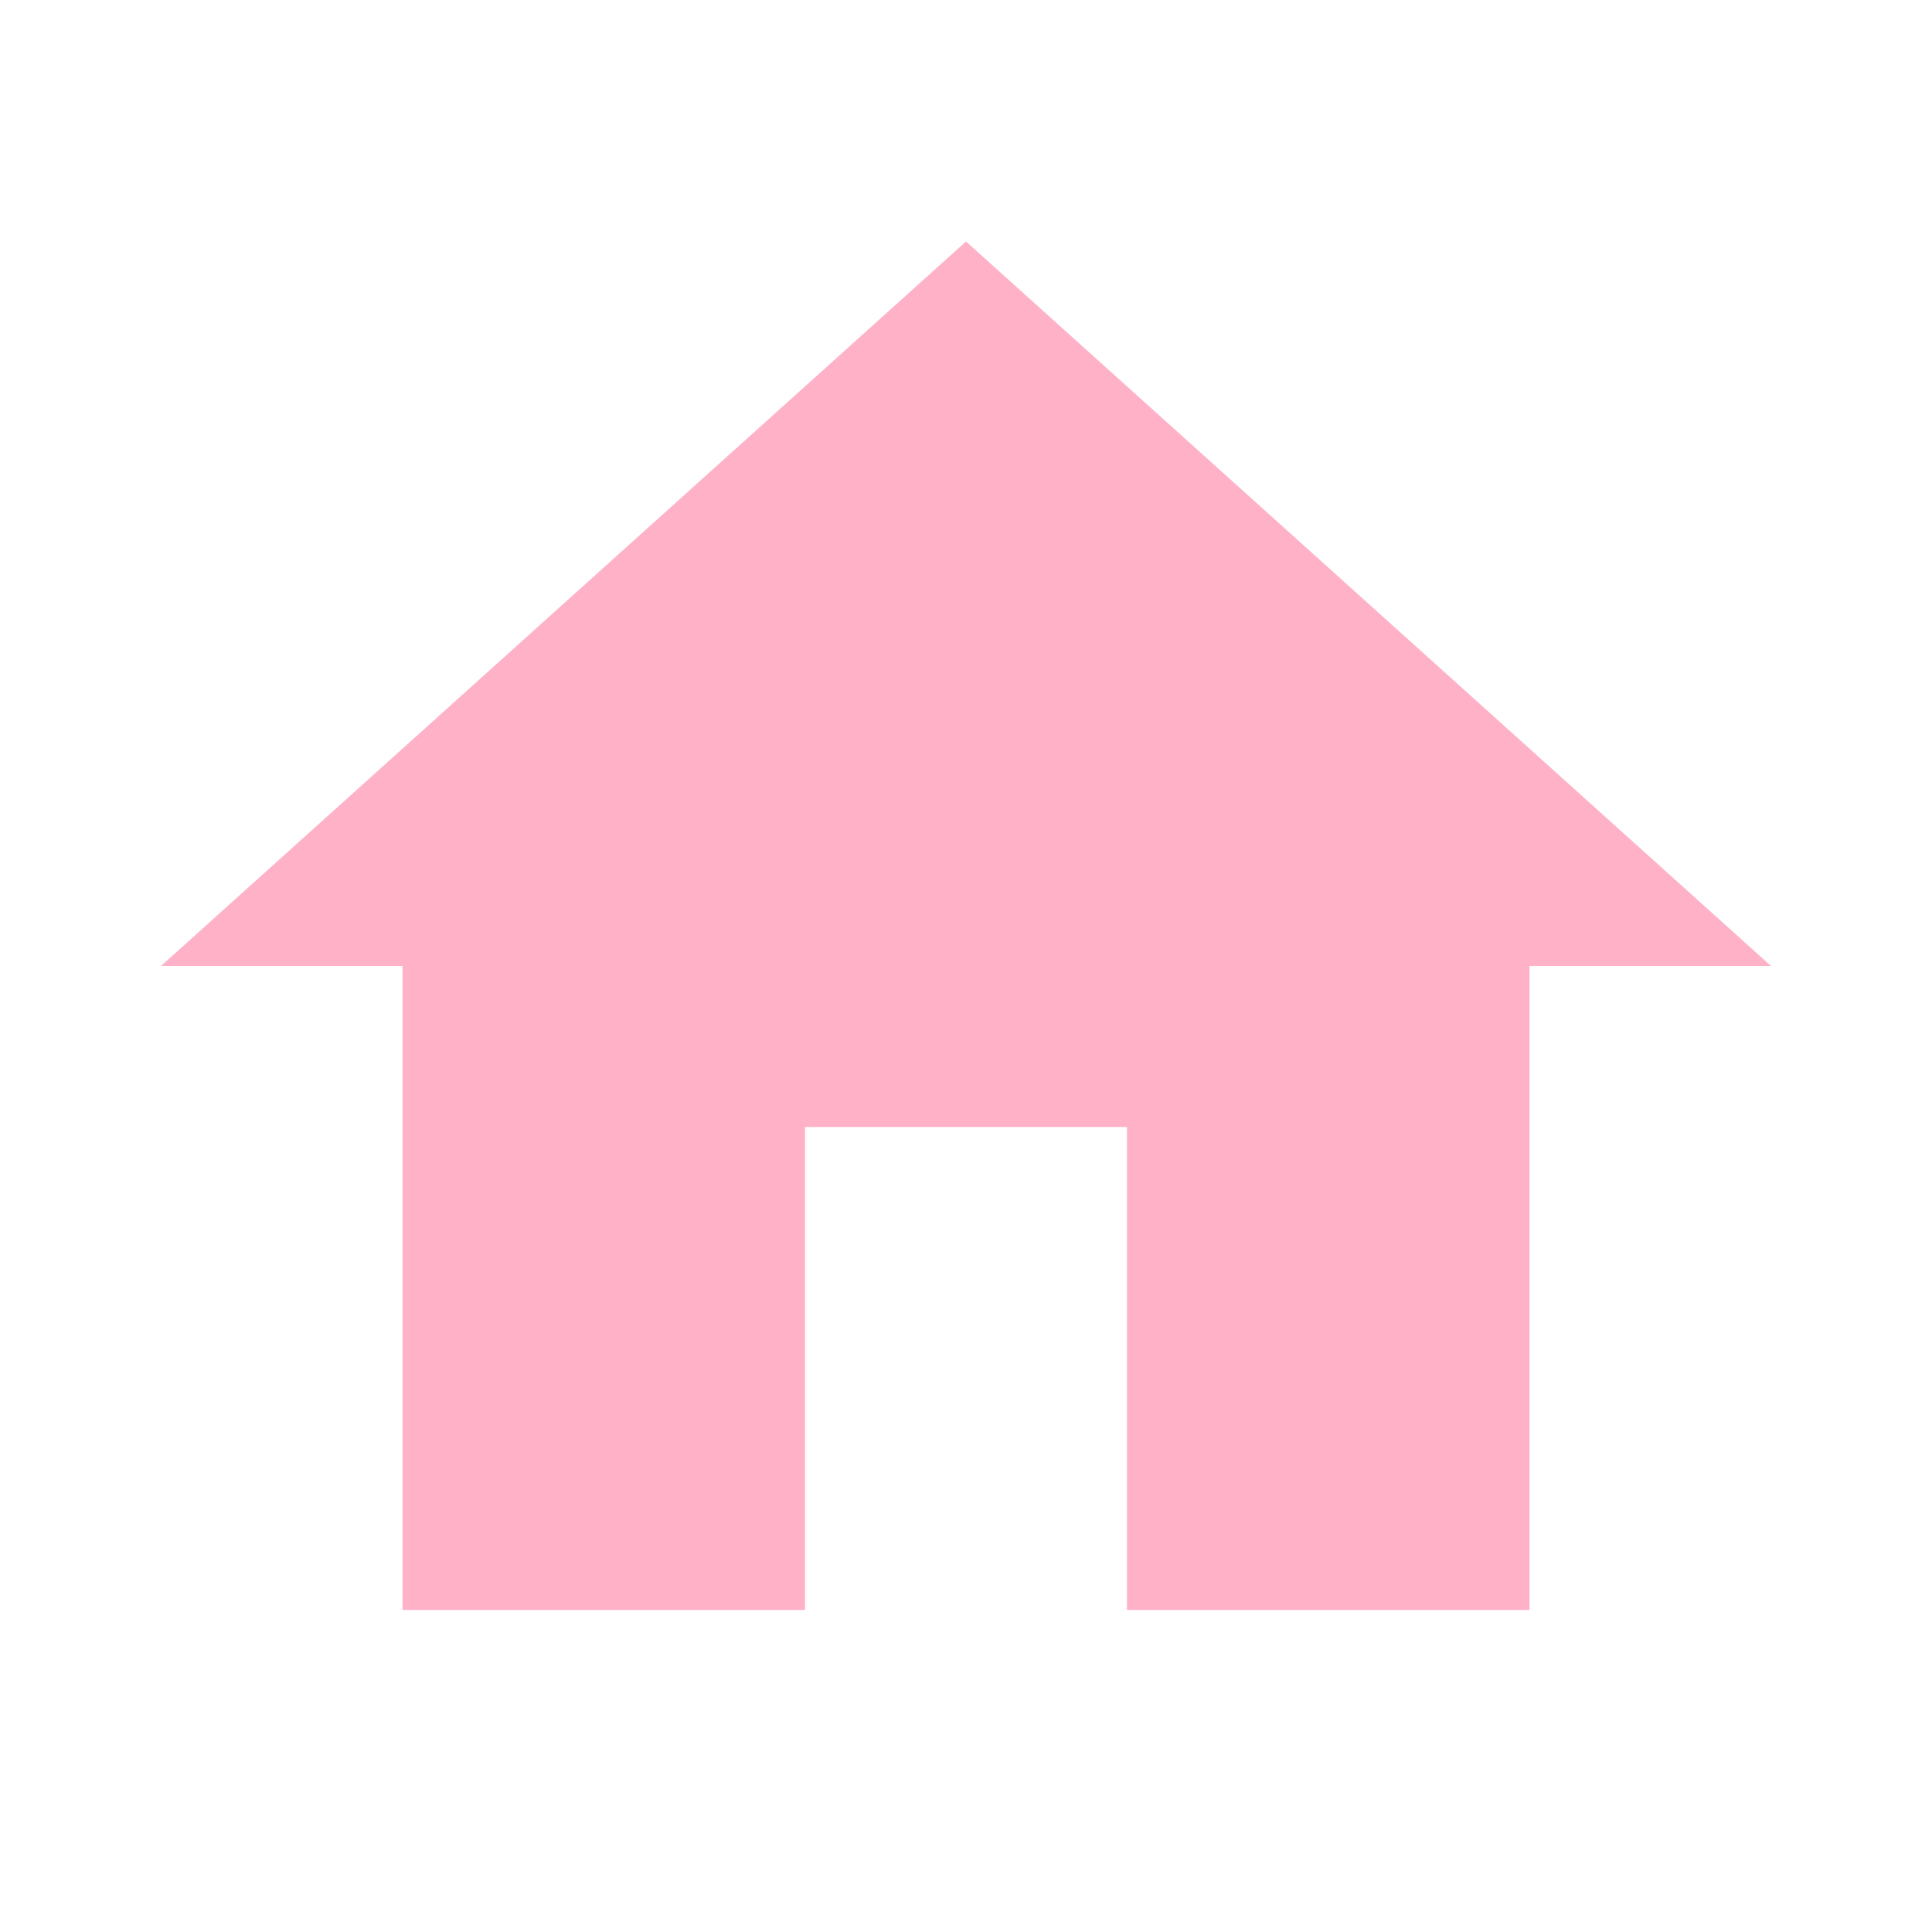
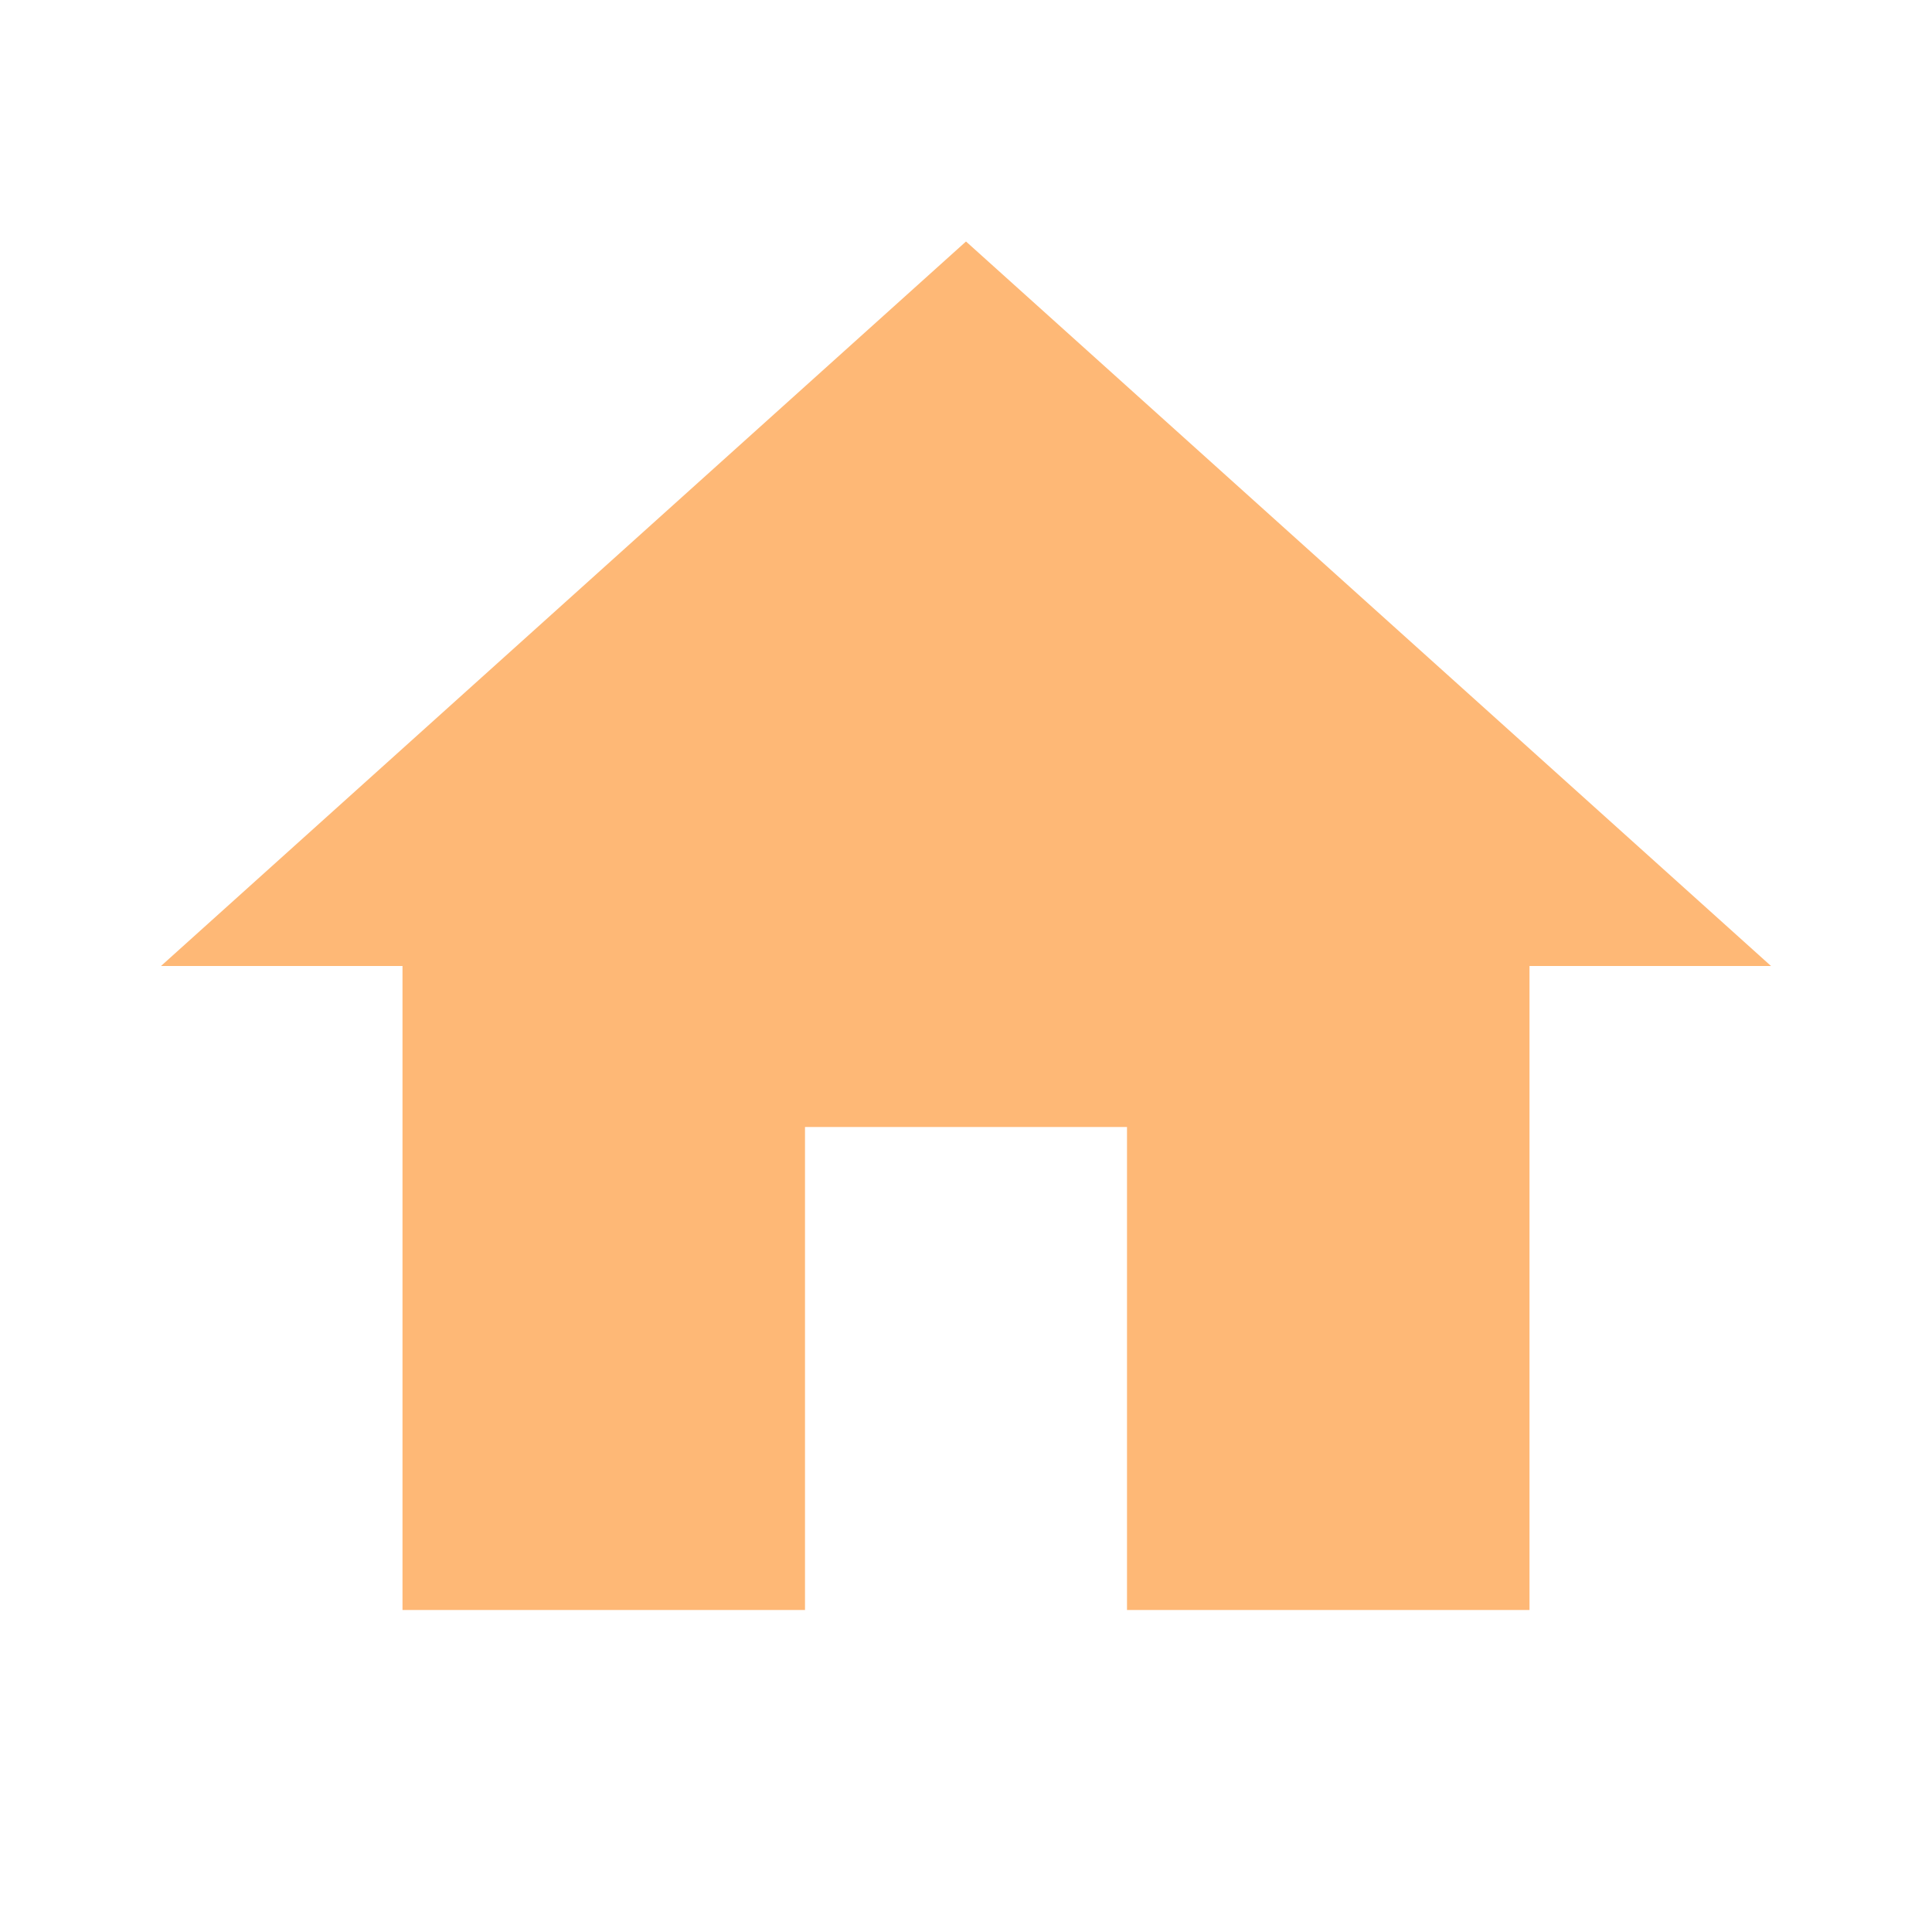
- <svg xmlns="http://www.w3.org/2000/svg" fill="#FFB1C8" preserveAspectRatio="xMidYMid meet" id="mdi-home" viewBox="0 0 24 24">
+ <svg xmlns="http://www.w3.org/2000/svg" fill="#FEB876" preserveAspectRatio="xMidYMid meet" id="mdi-home" viewBox="0 0 24 24">
  <path d="M10,20V14H14V20H19V12H22L12,3L2,12H5V20H10Z" />
</svg>
